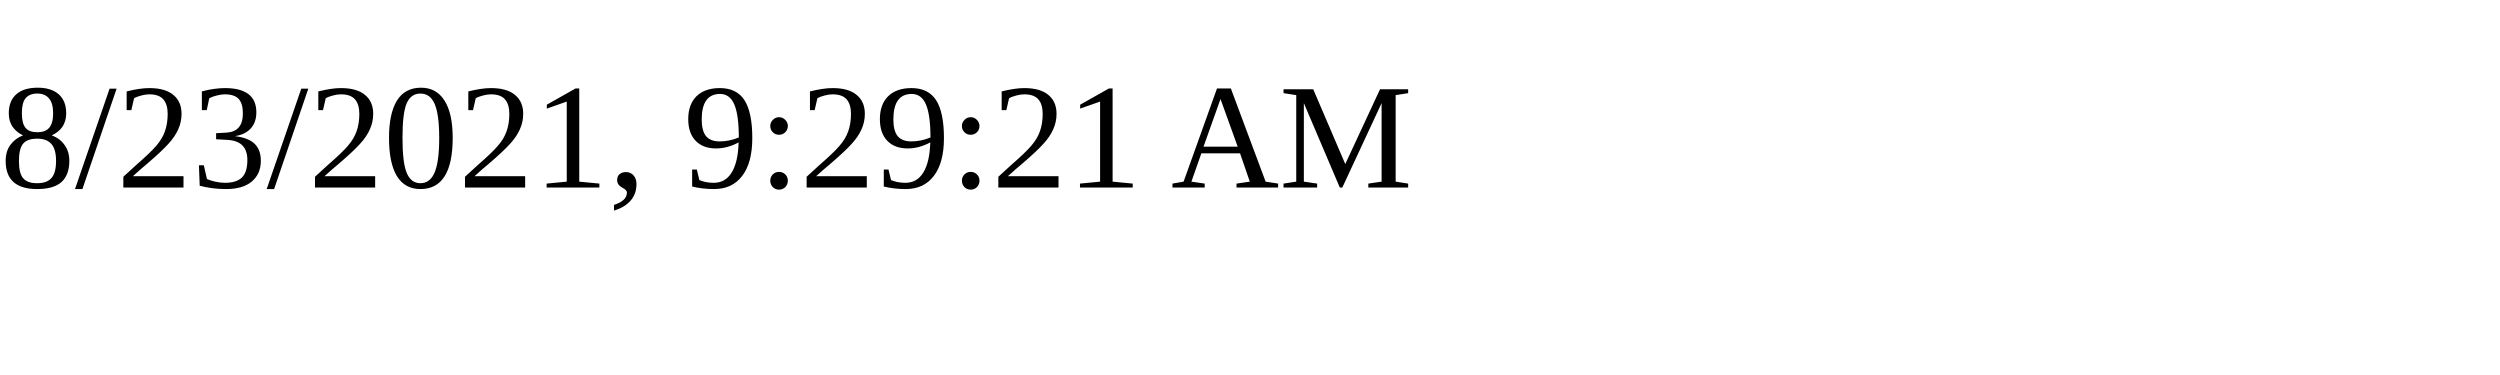
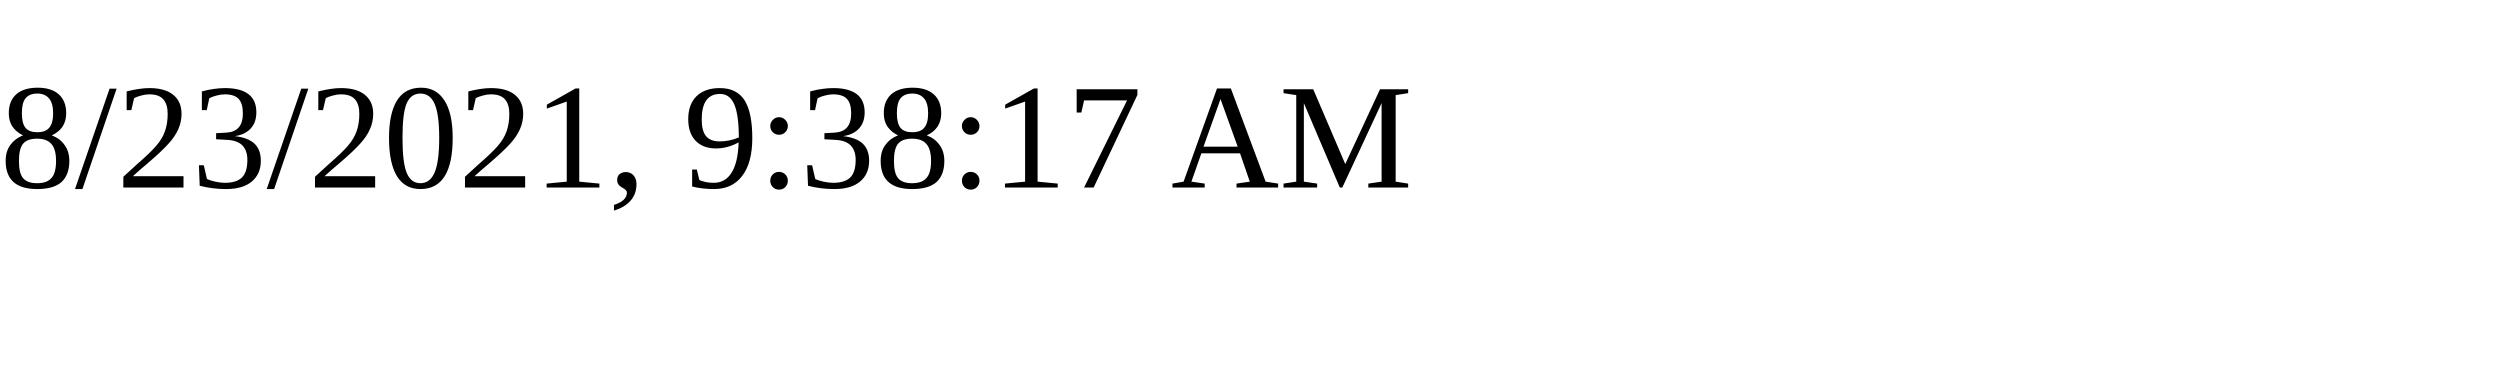
<svg xmlns="http://www.w3.org/2000/svg" height="30" width="200">
-   <text x="0" y="15">8/23/2021, 9:29:21 AM</text>
+   <text x="0" y="15">8/23/2021, 9:38:17 AM</text>
</svg>
